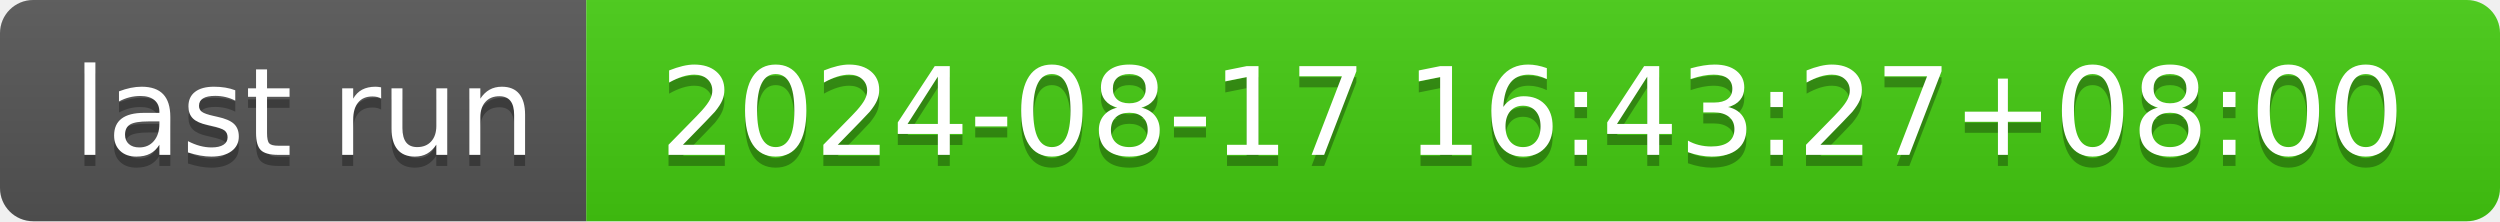
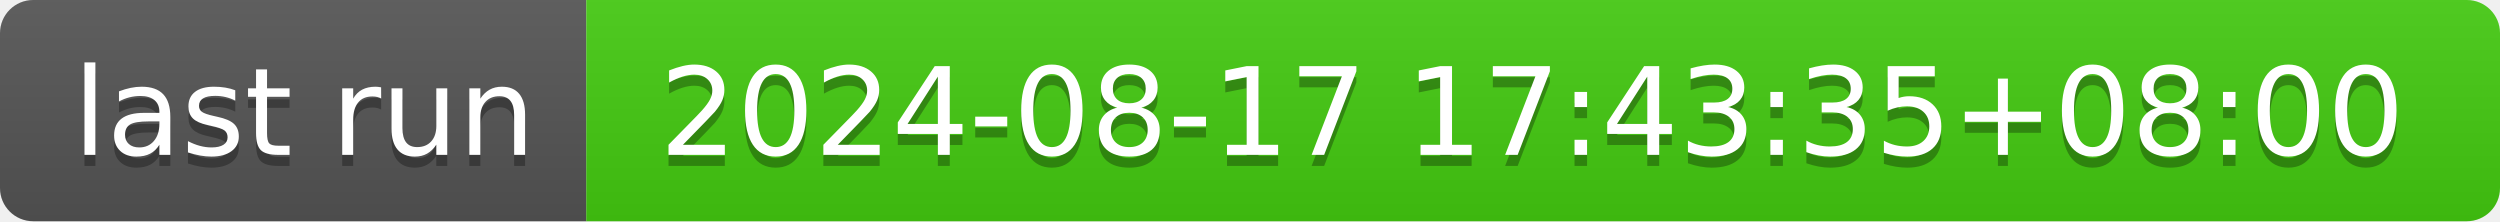
- <svg xmlns="http://www.w3.org/2000/svg" width="226" height="20" role="img" aria-label="last run: 2024-08-17 16:43:27+08:00">
+ <svg xmlns="http://www.w3.org/2000/svg" width="226" height="20" role="img" aria-label="last run: 2024-08-17 17:43:35+08:00">
  <linearGradient id="s" x2="0" y2="100%">
    <stop offset="0" stop-color="#bbb" stop-opacity=".1" />
    <stop offset="1" stop-opacity=".1" />
  </linearGradient>
  <clipPath id="r">
    <rect width="226" height="20" rx="3" fill="#fff" />
  </clipPath>
  <g clip-path="url(#r)">
    <rect width="53" height="20" fill="#555" />
    <rect x="53" width="173" height="20" fill="#4c1" />
    <rect width="226" height="20" fill="url(#s)" />
  </g>
  <g fill="#fff" text-anchor="middle" font-family="Verdana,Geneva,DejaVu Sans,sans-serif" text-rendering="geometricPrecision" font-size="110">
    <text aria-hidden="true" x="275" y="150" fill="#010101" fill-opacity=".3" transform="scale(.1)" textLength="430">last run</text>
    <text x="275" y="140" transform="scale(.1)" fill="#fff" textLength="430">last run</text>
-     <text aria-hidden="true" x="1385" y="150" fill="#010101" fill-opacity=".3" transform="scale(.1)" textLength="1630">2024-08-17 16:43:27+08:00</text>
-     <text x="1385" y="140" transform="scale(.1)" fill="#fff" textLength="1630">2024-08-17 16:43:27+08:00</text>
+     <text aria-hidden="true" x="1385" y="150" fill="#010101" fill-opacity=".3" transform="scale(.1)" textLength="1630">2024-08-17 17:43:35+08:00</text>
+     <text x="1385" y="140" transform="scale(.1)" fill="#fff" textLength="1630">2024-08-17 17:43:35+08:00</text>
  </g>
</svg>
